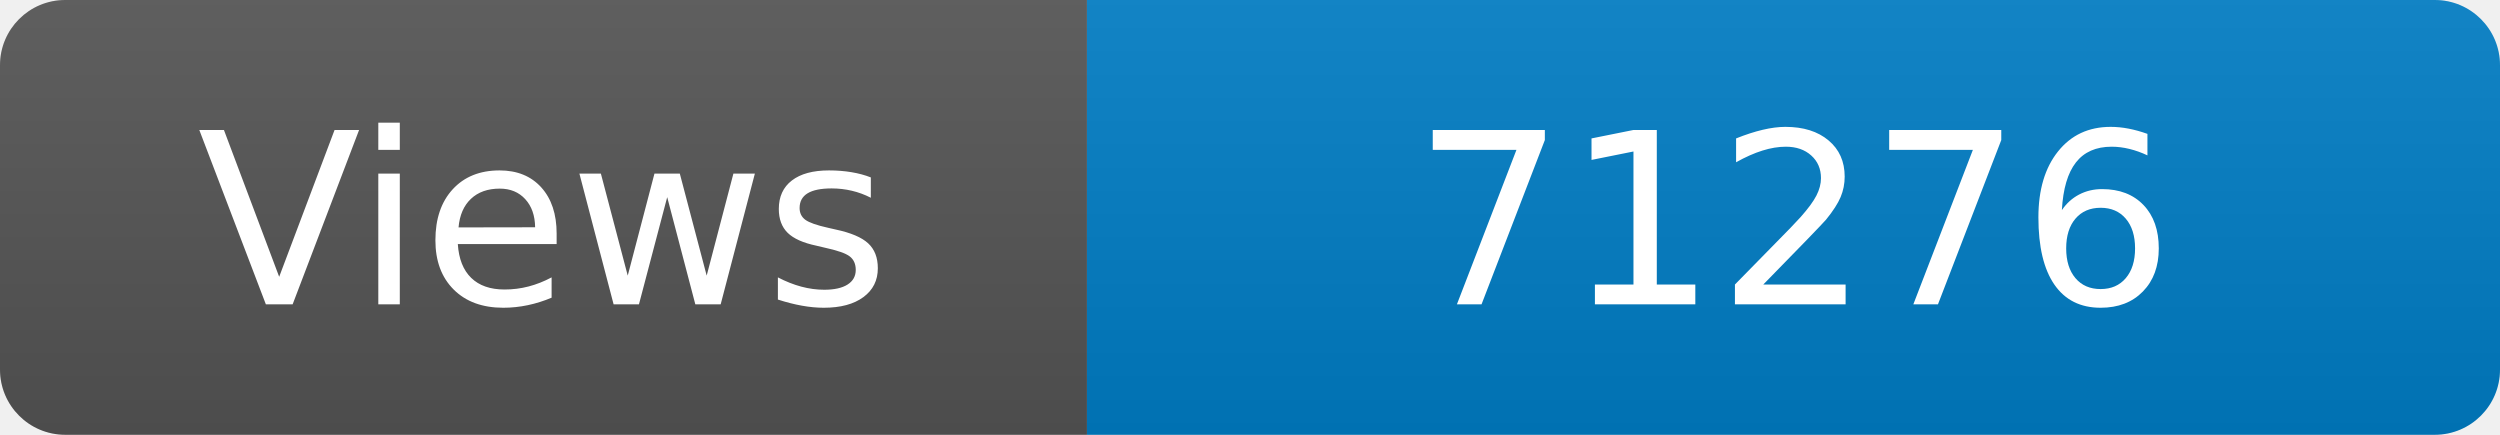
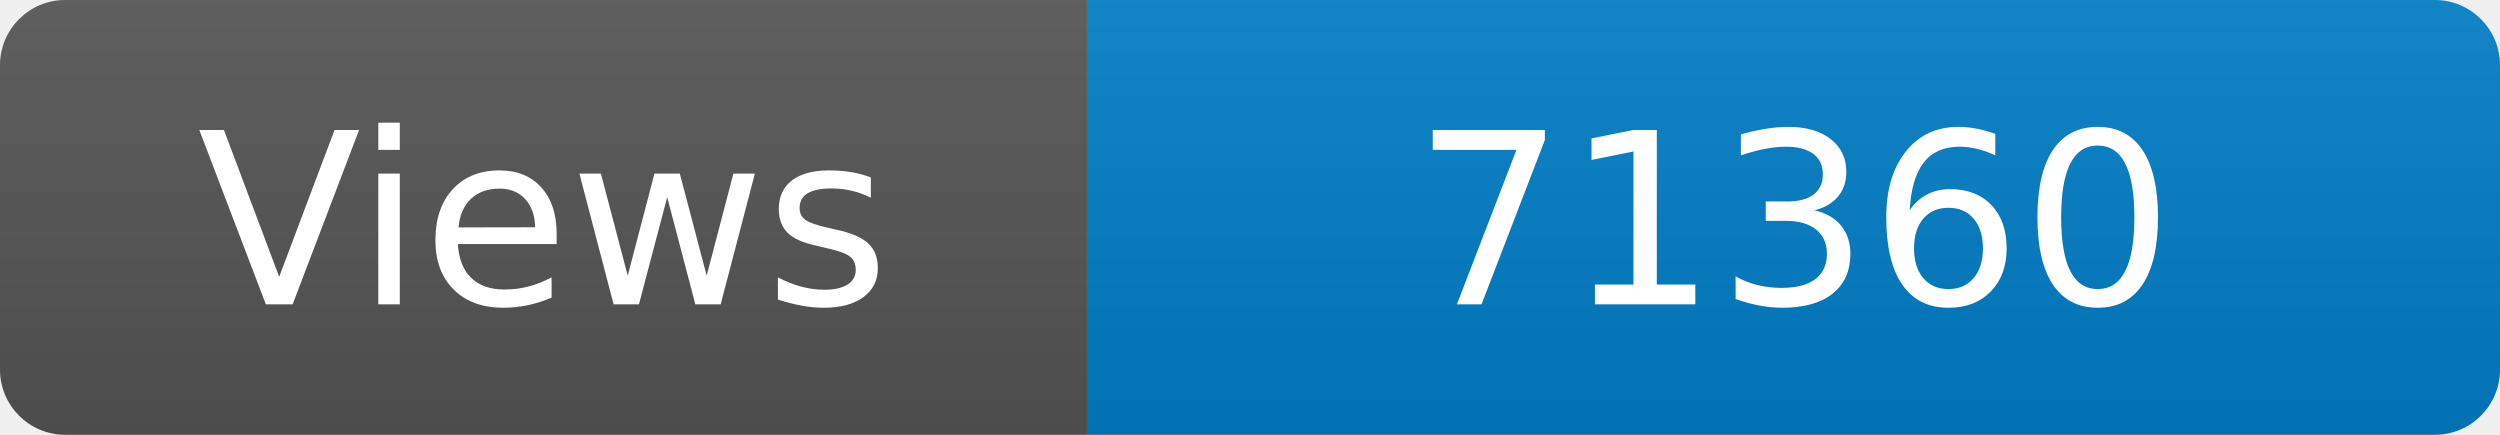
<svg xmlns="http://www.w3.org/2000/svg" width="115" height="20" role="img" aria-label="Maintained?: yes">
  <linearGradient id="s" x2="0" y2="100%">
    <stop offset="0" stop-color="#bbb" stop-opacity=".1" />
    <stop offset="1" stop-opacity=".1" />
  </linearGradient>
  <clipPath id="r">
    <rect width="115" height="20" rx="3" fill="#fff" />
  </clipPath>
  <g clip-path="url(#r)">
    <rect width="50" height="20" fill="#555" />
    <rect x="50" width="160" height="20" fill="#007ec6" />
    <rect width="115" height="20" fill="url(#s)" />
  </g>
  <g fill="#fff" text-anchor="middle" font-family="Verdana,Geneva,DejaVu Sans,sans-serif" font-size="110">
    <text x="250" y="140" transform="scale(.1)" fill="#fff">Views</text>
-     <text x="825" y="140" transform="scale(.1)" fill="#fff">71276</text>
+     <text x="825" y="140" transform="scale(.1)" fill="#fff">71360</text>
  </g>
</svg>
